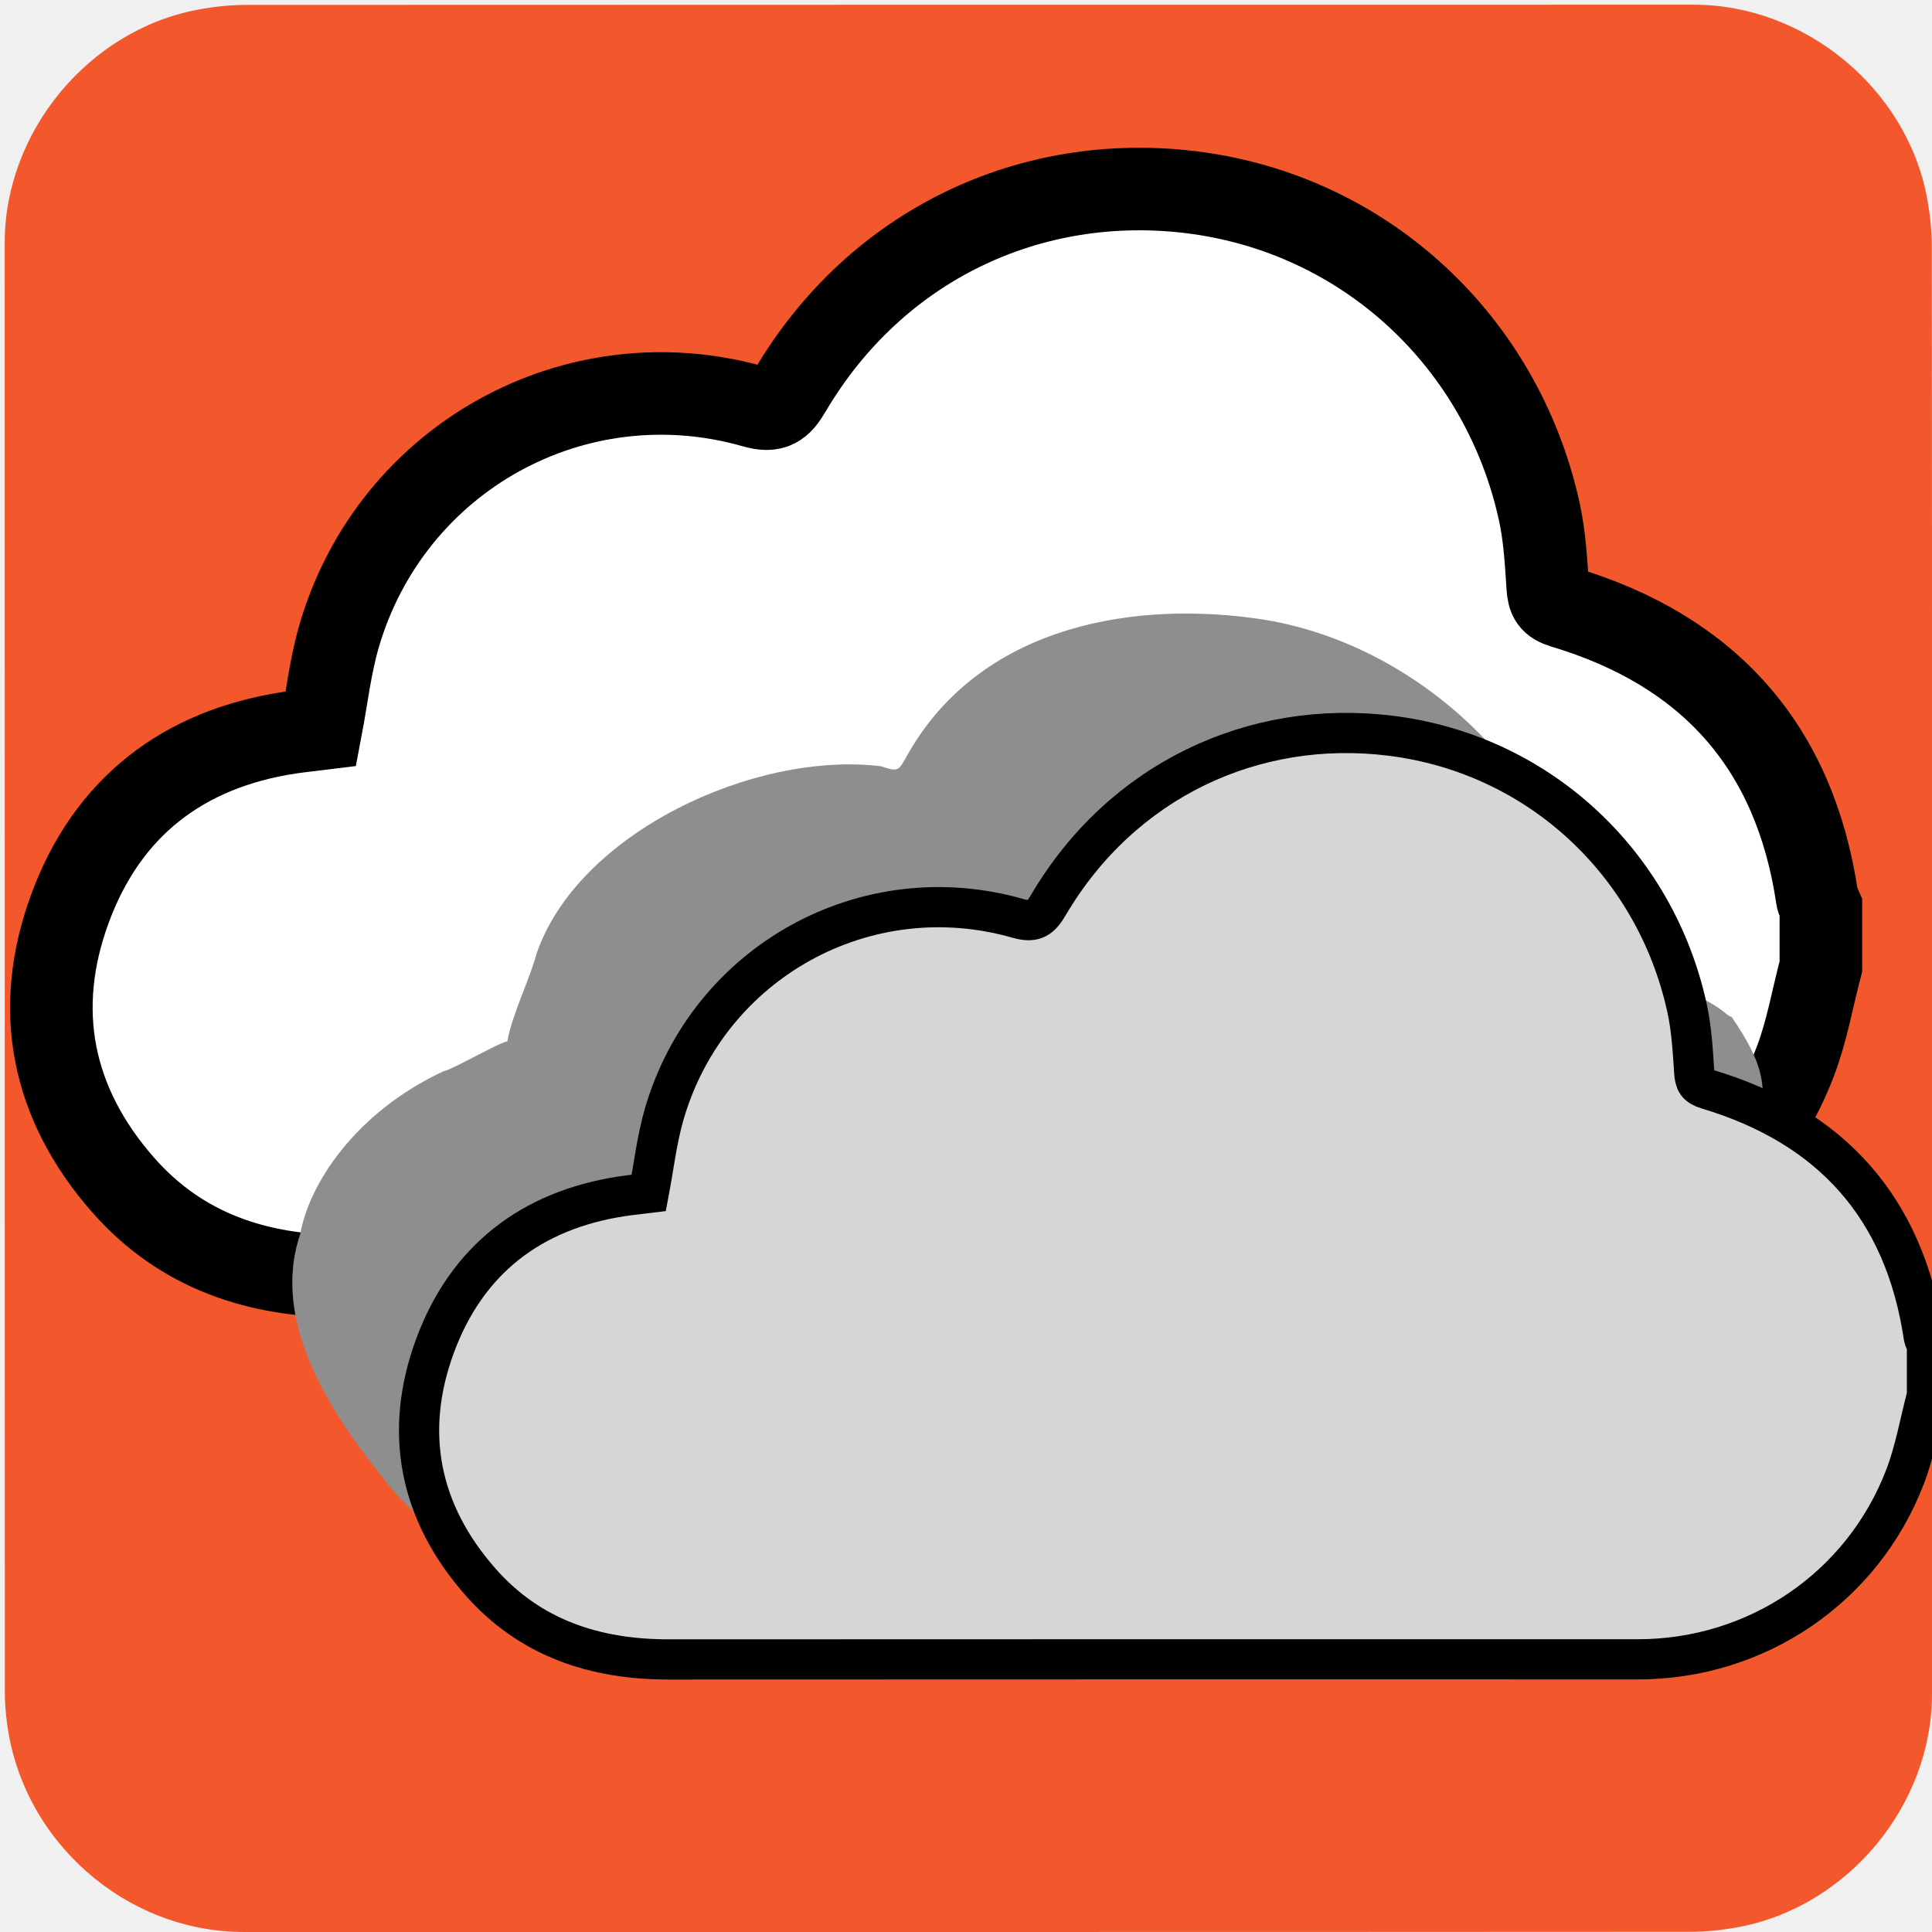
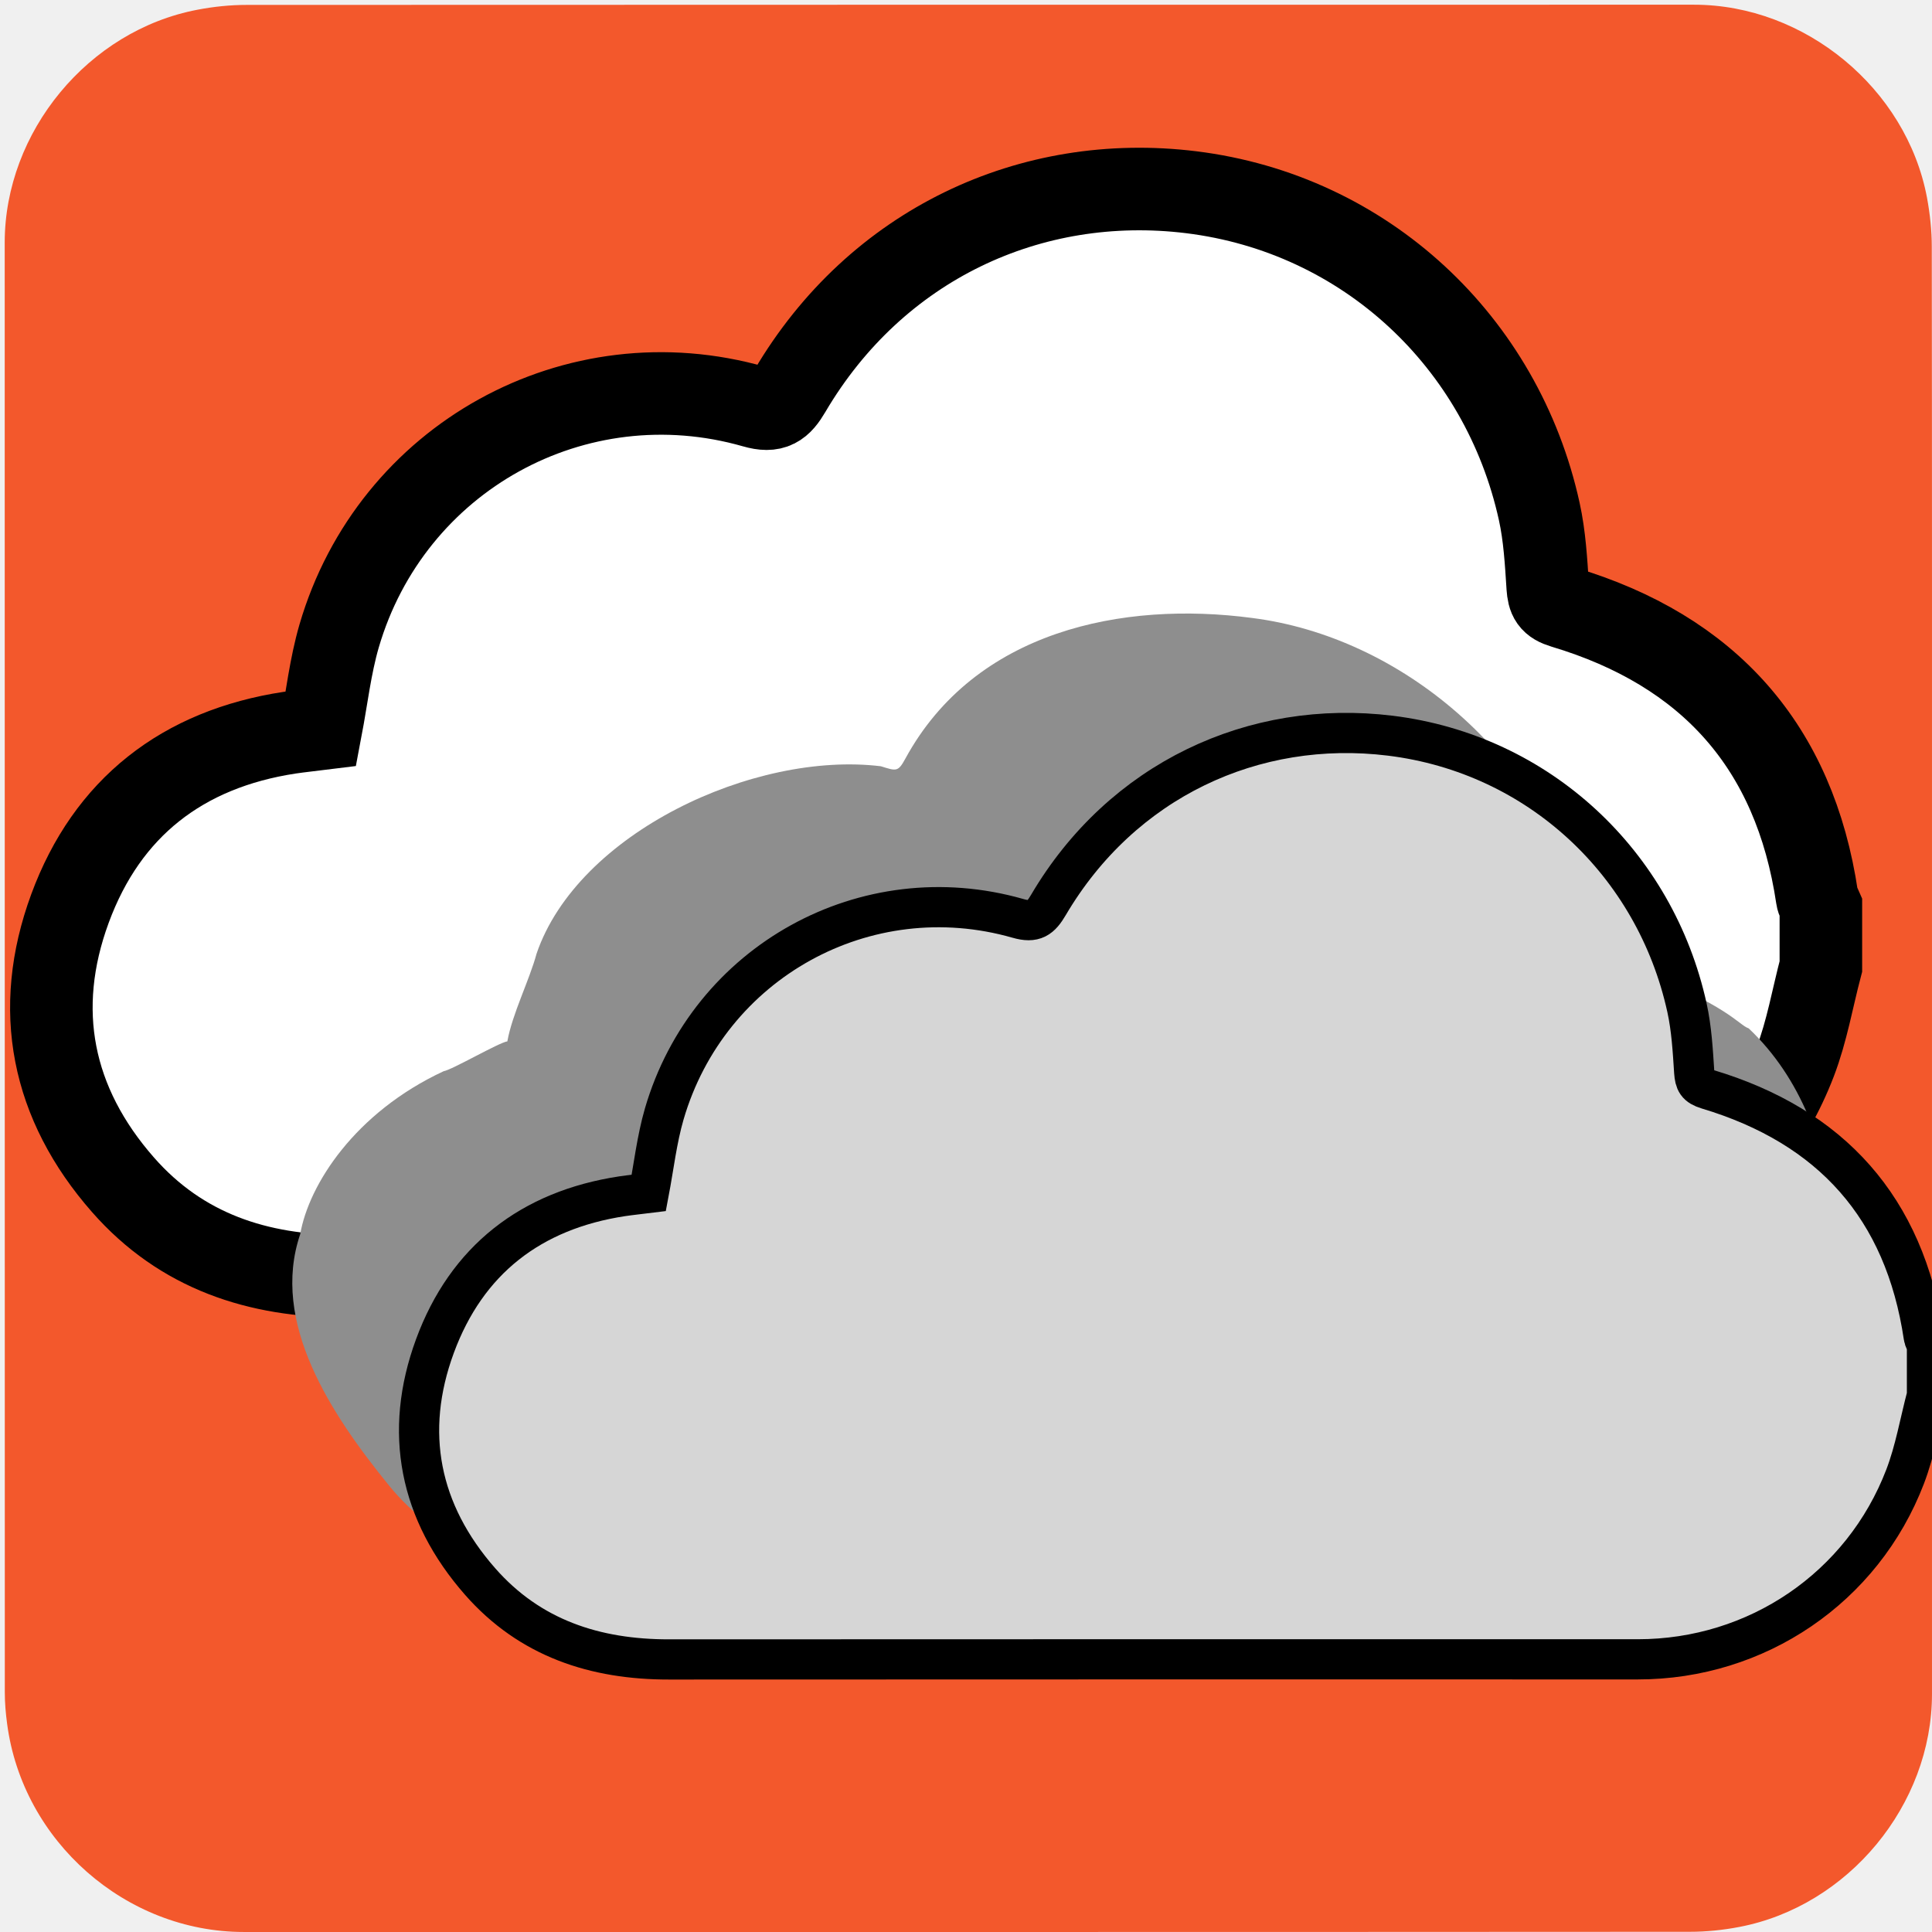
<svg xmlns="http://www.w3.org/2000/svg" viewBox="0 0 769 769" overflow="hidden" preserveAspectRatio="xMidYMid meet" id="eaf-13182-0">
  <defs>
    <clipPath id="eaf-13182-1">
      <rect x="0" y="0" width="769" height="769" />
    </clipPath>
  </defs>
  <g clip-path="url('#eaf-13182-1')" style="isolation: isolate;">
    <g>
      <g transform="matrix(4 0 0 4 -807.7665 -2318.526)">
        <path fill="#f3582c" d="m394.19 676.01c0 24.06 0 48.13 0 72.19c0 11.03 -8.32 21.11 -19.18 23.18c-1.61 0.31 -3.27 0.48 -4.9 0.48c-47.97 0.03 -95.93 0.02 -143.9 0.02c-11.76 0 -22.02 -9.02 -23.56 -20.72c-0.14 -1.03 -0.23 -2.08 -0.23 -3.12c-0.01 -48.09 -0.01 -96.18 -0.01 -144.26c0 -11.03 8.32 -21.12 19.18 -23.18c1.61 -0.31 3.27 -0.48 4.9 -0.48c48.01 -0.02 96.02 -0.02 144.02 -0.02c11.03 0 21.13 8.33 23.18 19.18c0.3 1.61 0.48 3.27 0.48 4.9c0.03 23.94 0.02 47.89 0.02 71.83z" />
      </g>
      <g transform="matrix(4 0 0 4 -947.7257 -2445.607)">
        <path fill="#fff" stroke="#000000" stroke-width="7" d="m390.5 707.96c-0.71 2.69 -1.18 5.48 -2.17 8.07c-4.24 11.07 -14.77 18.19 -26.6 18.19c-32.13 0 -64.27 -0.01 -96.4 0.01c-7.36 0.01 -13.85 -2.11 -18.8 -7.75c-6.05 -6.89 -7.65 -14.87 -4.5 -23.43c3.15 -8.56 9.55 -13.53 18.63 -14.91c0.88 -0.13 1.77 -0.22 2.65 -0.33c0.5 -2.63 0.8 -5.31 1.54 -7.86c4.42 -15.15 20.06 -23.79 35.2 -19.46c1.63 0.47 2.25 -0.01 3.03 -1.34c7.31 -12.41 20.43 -18.51 34.02 -16.84c14.77 1.82 26.36 12.69 29.52 27.07c0.46 2.09 0.58 4.26 0.72 6.41c0.07 0.96 0.26 1.38 1.32 1.7c12.32 3.69 19.62 11.81 21.52 24.63c0.04 0.28 0.21 0.54 0.32 0.8c0 1.68 0 3.36 0 5.04z" transform="matrix(1.1735 0 0 1.1735 -40.1284 -123.2216)" />
        <animateTransform attributeName="transform" type="translate" from="0 0" to="0 0" calcMode="discrete" dur="9000ms" repeatCount="indefinite" />
        <animateMotion keyTimes="0;0.002;0.269;0.424;0.72;1" calcMode="spline" keySplines="0 0 1 1;0.42 0 0.58 1;0.42 0 0.58 1;0.42 0 0.58 1;0.42 0 0.58 1" dur="9000ms" repeatCount="indefinite" attributeName="transform" keyPoints="0;0;0.341;0.603;0.837;1" path="m279.793 649.252l22.457 -68.532l-18.866 52.282l8.254 48.79l-11.845 -32.541" additive="sum" />
        <animateTransform attributeName="transform" type="scale" from="4 4" to="4 4" calcMode="discrete" dur="9000ms" repeatCount="indefinite" additive="sum" />
        <animateTransform attributeName="transform" type="translate" from="-306.88 -773.715" to="-306.88 -773.715" calcMode="discrete" dur="9000ms" repeatCount="indefinite" additive="sum" />
        <animate keyTimes="0;0.406;0.528;0.593;1" calcMode="spline" keySplines="0 0 1 1;0.42 0 0.58 1;0.42 0 0.58 1;0 0 1 1" dur="9000ms" repeatCount="indefinite" attributeName="opacity" values="1;1;0.36;1;1" />
      </g>
      <g transform="matrix(4 0 0 4 -819.6229 -2295.244)">
        <g>
-           <path fill="#8e8e8e" d="m386.586 710.389c-0.674 2.757 -0.162 5.528 -1.101 8.183c-4.023 11.348 -15.213 15.648 -26.437 15.648c-30.486 0 -60.981 -0.01 -91.466 0.01c-6.983 0.01 -13.141 -2.163 -17.838 -7.945c-5.74 -7.063 -11.788 -16.197 -8.799 -24.972c0.853 -4.918 5.429 -12.094 14.27 -16.212c0.835 -0.133 5.507 -2.859 6.342 -2.972c0.474 -2.696 2.205 -6.112 2.907 -8.726c4.098 -12.003 21.657 -20.179 34.258 -18.648c1.547 0.482 1.708 0.588 2.448 -0.775c6.936 -12.722 21.615 -15.691 34.509 -13.979c14.657 1.866 28.874 13.442 33.346 30.211c0.436 2.143 0.469 3.407 4.728 4.787c9.287 3.501 8.631 4.384 9.636 4.712c5.742 8.384 1.394 7.995 3.197 21.137c0.038 0.287 -0.017 1.953 0 3.078c0 1.722 0 4.74 0 6.463z" transform="translate(-6.1636 -4.6964)">
+           <path fill="#8e8e8e" d="M 392.775 711.618 C 391.772 714.802 391.039 719.94 389.611 721.949 C 382.99 731.26 370.672 734.353 359.047 734.22 C 328.564 733.871 298.067 734.21 267.581 734.23 C 260.598 734.24 254.44 732.067 249.743 726.286 C 244.003 719.223 237.956 710.089 240.944 701.314 C 241.797 696.396 246.374 689.22 255.214 685.102 C 256.049 684.969 260.721 682.243 261.556 682.131 C 262.031 679.435 263.761 676.018 264.463 673.404 C 268.561 661.401 286.12 653.225 298.721 654.756 C 300.268 655.238 300.429 655.344 301.169 653.981 C 308.105 641.259 322.783 638.29 335.678 640.002 C 350.335 641.868 364.552 653.444 369.024 670.212 C 369.461 672.355 369.493 673.619 373.752 675 C 383.039 678.501 384.071 680.509 385.077 680.837 C 395.74 690.948 393.924 707.974 392.775 711.618 Z" transform="translate(-6.1636 -4.6964)">
            <animateTransform attributeName="transform" type="translate" from="0 0" to="0 0" calcMode="discrete" dur="9000ms" repeatCount="indefinite" />
            <animateMotion keyTimes="0;0.463;0.681;1" calcMode="spline" keySplines="0.42 0 0.58 1;0.42 0 0.58 1;0 0 1 1" dur="9000ms" repeatCount="indefinite" attributeName="transform" keyPoints="0;0.295;0.746;1" path="m307.213 682.198l19.722 -9.057l-32.885 -4.202l13.163 13.259" additive="sum" />
            <animateTransform attributeName="transform" type="translate" from="-313.377 -686.895" to="-313.377 -686.895" calcMode="discrete" dur="9000ms" repeatCount="indefinite" additive="sum" />
          </path>
-           <path fill="#d6d6d6" stroke="#000000" stroke-width="4" d="m390.5 707.96c-0.71 2.69 -1.18 5.48 -2.17 8.07c-4.24 11.07 -14.77 18.19 -26.6 18.19c-32.13 0 -64.27 -0.01 -96.4 0.01c-7.36 0.01 -13.85 -2.11 -18.8 -7.75c-6.05 -6.89 -7.65 -14.87 -4.5 -23.43c3.15 -8.56 9.55 -13.53 18.63 -14.91c0.88 -0.13 1.77 -0.22 2.65 -0.33c0.5 -2.63 0.8 -5.31 1.54 -7.86c4.42 -15.15 20.06 -23.79 35.2 -19.46c1.63 0.47 2.25 -0.01 3.03 -1.34c7.31 -12.41 20.43 -18.51 34.02 -16.84c14.77 1.82 26.36 12.69 29.52 27.07c0.46 2.09 0.58 4.26 0.72 6.41c0.07 0.96 0.26 1.38 1.32 1.7c12.32 3.69 19.62 11.81 21.52 24.63c0.04 0.28 0.21 0.54 0.32 0.8c0 1.68 0 3.36 0 5.04z" transform="translate(6.1541 4.7083)">
+           <path fill="#d6d6d6" stroke="#000000" stroke-width="4" d="m390.5 707.96c-0.71 2.69 -1.18 5.48 -2.17 8.07c-4.24 11.07 -14.77 18.19 -26.6 18.19c-32.13 0 -64.27 -0.01 -96.4 0.01c-7.36 0.01 -13.85 -2.11 -18.8 -7.75c-6.05 -6.89 -7.65 -14.87 -4.5 -23.43c3.15 -8.56 9.55 -13.53 18.63 -14.91c0.88 -0.13 1.77 -0.22 2.65 -0.33c0.5 -2.63 0.8 -5.31 1.54 -7.86c4.42 -15.15 20.06 -23.79 35.2 -19.46c1.63 0.47 2.25 -0.01 3.03 -1.34c7.31 -12.41 20.43 -18.51 34.02 -16.84c14.77 1.82 26.36 12.69 29.52 27.07c0.46 2.09 0.58 4.26 0.72 6.41c0.07 0.96 0.26 1.38 1.32 1.7c12.32 3.69 19.62 11.81 21.52 24.63c0.04 0.28 0.21 0.54 0.32 0.8c0 1.68 0 3.36 0 5.04z" transform="translate(6.1541 4.7083)" style="">
            <animateTransform attributeName="transform" type="translate" from="0 0" to="0 0" calcMode="discrete" dur="9000ms" repeatCount="indefinite" />
            <animateMotion keyTimes="0;0.444;0.563;1" calcMode="spline" keySplines="0.42 0 0.58 1;0.42 0 0.58 1;0.42 0 0.58 1" dur="9000ms" repeatCount="indefinite" attributeName="transform" keyPoints="0;0.431;0.514;1" path="m321.63 692.843l-29.951 7.993l-4.721 -3.737l34.672 -4.256" additive="sum" />
            <animateTransform attributeName="transform" type="translate" from="-315.476 -688.135" to="-315.476 -688.135" calcMode="discrete" dur="9000ms" repeatCount="indefinite" additive="sum" />
          </path>
        </g>
      </g>
      <path fill="#f2b026" fill-opacity="0" stroke="#000000" stroke-opacity="0" stroke-width="10" d="m0 0l-61.24 0l-66.329 174.706l49.182 0l-70.306 274.226q138.915 -293.754 138.915 -293.754q0 0 -51.462 -30.089q26.215 -62.83 61.24 -125.088z" transform="matrix(1.738 0 0 0.8742 655.6499 325.7342)">
        <animate keyTimes="0;0.489;0.507;0.517;0.522;0.531;1" calcMode="linear" dur="9000ms" repeatCount="indefinite" attributeName="fill-opacity" values="0;0;1;0.32;1;0;0" />
        <animate keyTimes="0;0.489;0.507;0.517;0.522;0.531;1" calcMode="linear" dur="9000ms" repeatCount="indefinite" attributeName="stroke-opacity" values="0;0;1;0.32;1;0;0" />
        <animateTransform attributeName="transform" type="translate" from="0 0" to="0 0" calcMode="discrete" dur="9000ms" repeatCount="indefinite" />
        <animateMotion keyTimes="0;0.483;0.517;0.535;0.554;1" calcMode="linear" dur="9000ms" repeatCount="indefinite" attributeName="transform" keyPoints="0;0;0.496;0.527;1;1" path="m526.434 521.956l0 0l-59.536 31.111l1.489 -3.974l58.048 -27.137" additive="sum" />
        <animateTransform attributeName="transform" type="scale" from="1.738 0.874" to="1.738 0.874" calcMode="discrete" dur="9000ms" repeatCount="indefinite" additive="sum" />
        <animateTransform attributeName="transform" type="translate" from="74.346 -224.466" to="74.346 -224.466" calcMode="discrete" dur="9000ms" repeatCount="indefinite" additive="sum" />
      </path>
    </g>
  </g>
</svg>
